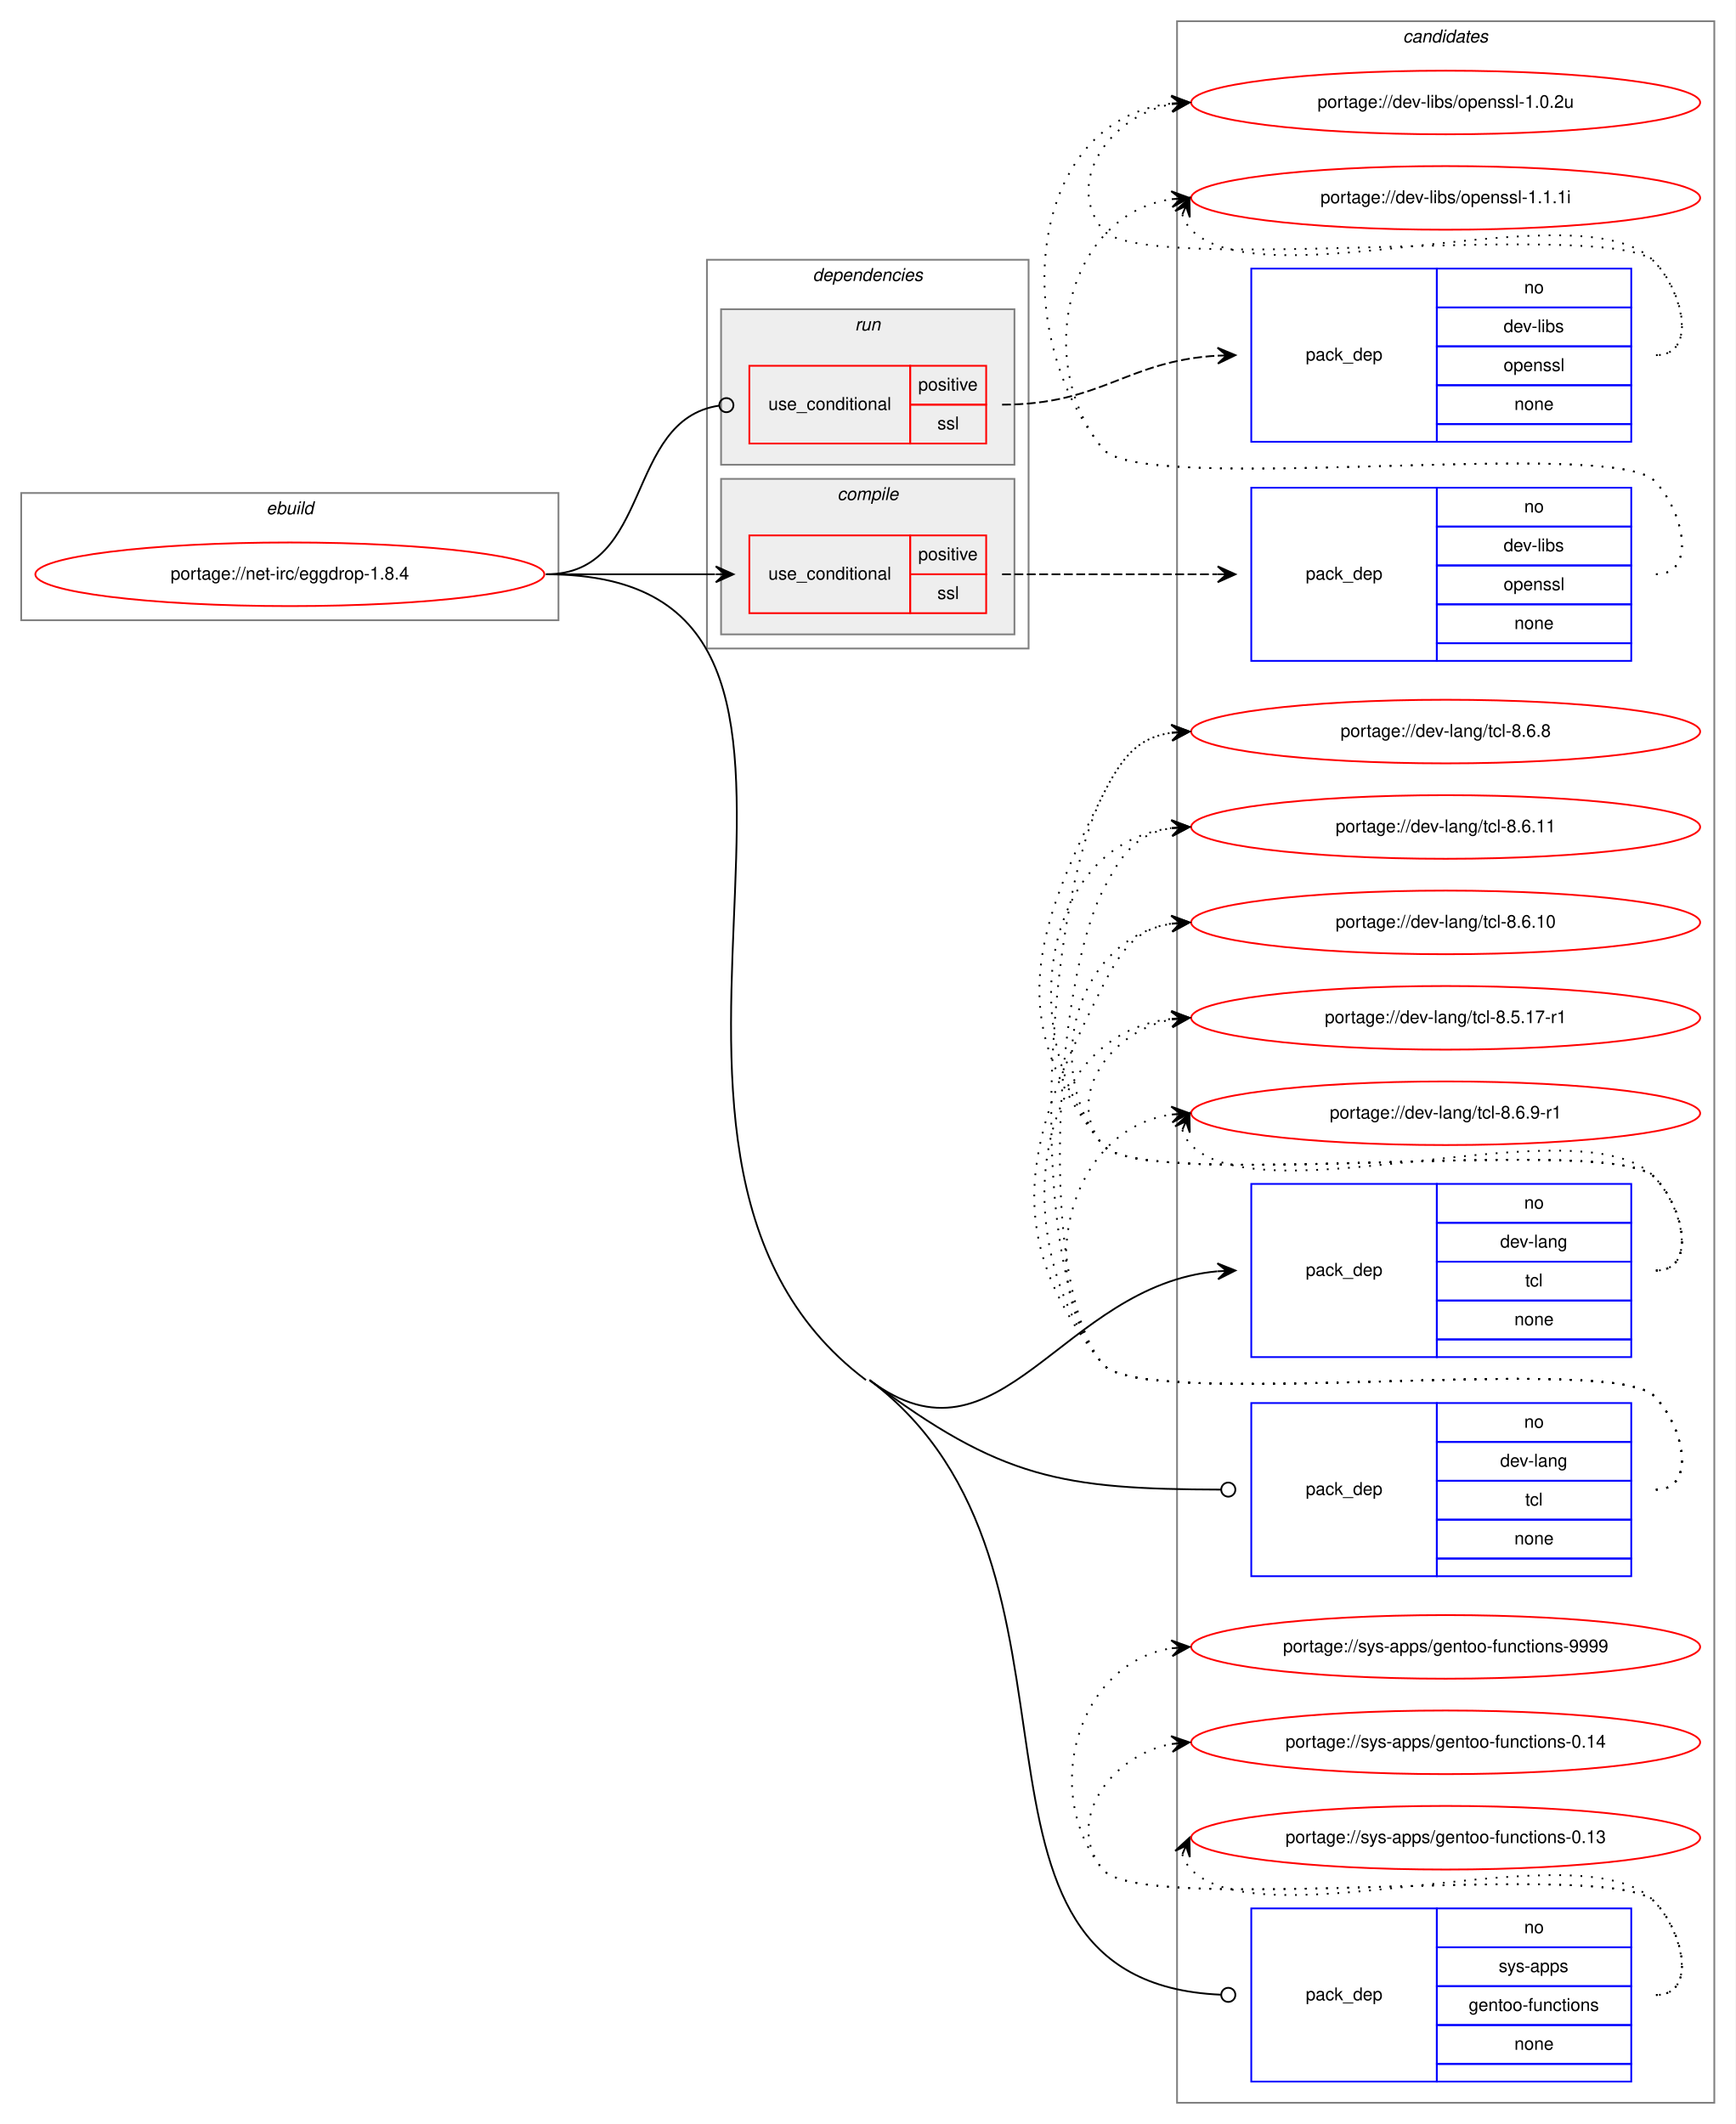
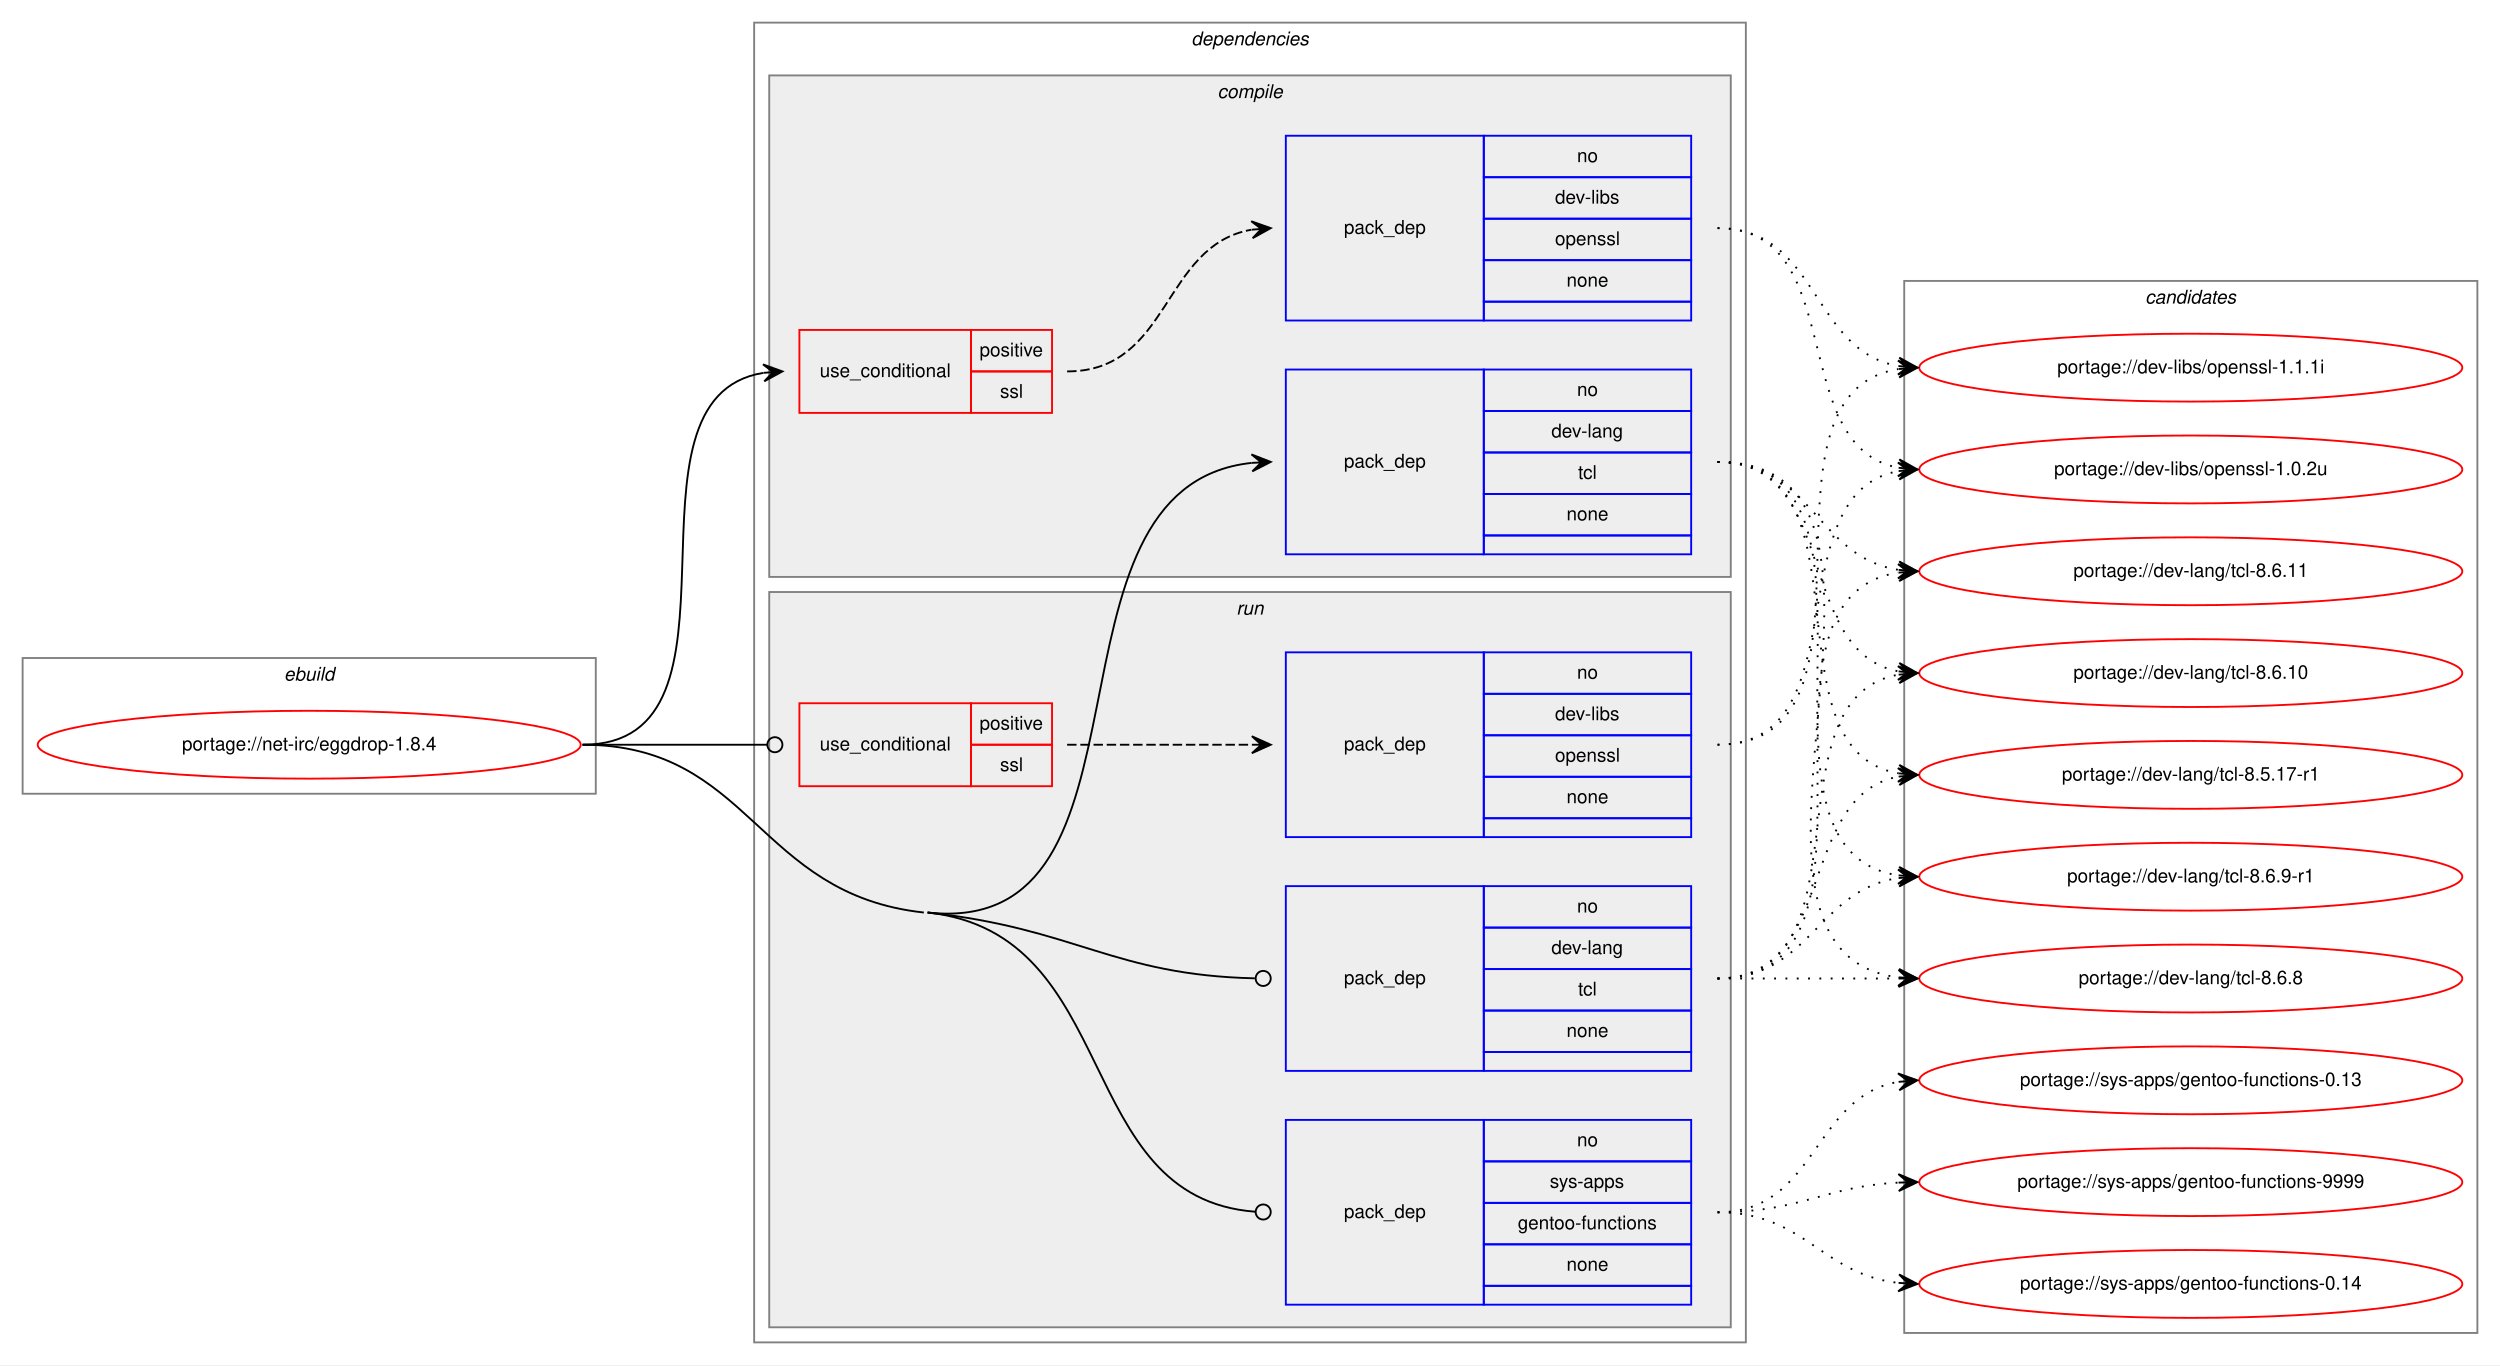
- <svg xmlns="http://www.w3.org/2000/svg" xmlns:xlink="http://www.w3.org/1999/xlink" width="982pt" height="1202pt" viewBox="0.00 0.00 982.00 1202.00">
-   <g id="graph0" class="graph" transform="scale(1 1) rotate(0) translate(4 1198)">
-     <polygon fill="white" stroke="transparent" points="-4,4 -4,-1198 978,-1198 978,4 -4,4" />
+ <svg xmlns="http://www.w3.org/2000/svg" xmlns:xlink="http://www.w3.org/1999/xlink" width="1326pt" height="724pt" viewBox="0.00 0.00 1326.00 724.00">
+   <g id="graph0" class="graph" transform="scale(1 1) rotate(0) translate(4 720)">
+     <polygon fill="white" stroke="transparent" points="-4,4 -4,-720 1322,-720 1322,4 -4,4" />
+     <g id="clust1" class="cluster">
+       <polygon fill="none" stroke="gray" points="8,-299 8,-371 312,-371 312,-299 8,-299" />
+       <text text-anchor="start" x="146.66" y="-359" font-family="Helvetica,sans-Serif" font-style="italic" font-size="10.00">ebuild</text>
+     </g>
+     <g id="clust2" class="cluster">
+       <polygon fill="none" stroke="gray" points="396,-8 396,-708 922,-708 922,-8 396,-8" />
+       <text text-anchor="start" x="627.88" y="-696" font-family="Helvetica,sans-Serif" font-style="italic" font-size="10.00">dependencies</text>
+     </g>
+     <g id="clust3" class="cluster">
+       <polygon fill="#eeeeee" stroke="gray" points="404,-414 404,-680 914,-680 914,-414 404,-414" />
+       <text text-anchor="start" x="641.78" y="-668" font-family="Helvetica,sans-Serif" font-style="italic" font-size="10.00">compile</text>
+     </g>
+     <g id="clust8" class="cluster">
+       <polygon fill="#eeeeee" stroke="gray" points="404,-16 404,-406 914,-406 914,-16 404,-16" />
+       <text text-anchor="start" x="651.78" y="-394" font-family="Helvetica,sans-Serif" font-style="italic" font-size="10.00">run</text>
+     </g>
    <g id="clust13" class="cluster">
-       <polygon fill="none" stroke="gray" points="662,-8 662,-1186 966,-1186 966,-8 662,-8" />
-       <text text-anchor="start" x="789.82" y="-1174" font-family="Helvetica,sans-Serif" font-style="italic" font-size="10.00">candidates</text>
-     </g>
-     <g id="clust1" class="cluster">
-       <polygon fill="none" stroke="gray" points="8,-847 8,-919 312,-919 312,-847 8,-847" />
-       <text text-anchor="start" x="146.66" y="-907" font-family="Helvetica,sans-Serif" font-style="italic" font-size="10.00">ebuild</text>
-     </g>
-     <g id="clust2" class="cluster">
-       <polygon fill="none" stroke="gray" points="396,-831 396,-1051 578,-1051 578,-831 396,-831" />
-       <text text-anchor="start" x="455.88" y="-1039" font-family="Helvetica,sans-Serif" font-style="italic" font-size="10.00">dependencies</text>
-     </g>
-     <g id="clust8" class="cluster">
-       <polygon fill="#eeeeee" stroke="gray" points="404,-935 404,-1023 570,-1023 570,-935 404,-935" />
-       <text text-anchor="start" x="479.78" y="-1011" font-family="Helvetica,sans-Serif" font-style="italic" font-size="10.00">run</text>
-     </g>
-     <g id="clust3" class="cluster">
-       <polygon fill="#eeeeee" stroke="gray" points="404,-839 404,-927 570,-927 570,-839 404,-839" />
-       <text text-anchor="start" x="469.78" y="-915" font-family="Helvetica,sans-Serif" font-style="italic" font-size="10.00">compile</text>
+       <polygon fill="none" stroke="gray" points="1006,-13 1006,-571 1310,-571 1310,-13 1006,-13" />
+       <text text-anchor="start" x="1133.82" y="-559" font-family="Helvetica,sans-Serif" font-style="italic" font-size="10.00">candidates</text>
    </g>
    <g id="node1" class="node">
      <g id="a_node1">
        <a xlink:href="../net-irc/eggdrop-1.8.4.svg" xlink:title="portage://net-irc/eggdrop-1.8.4">
-           <ellipse fill="none" stroke="red" cx="160" cy="-873" rx="144" ry="18" />
-           <text text-anchor="middle" x="160" y="-870" font-family="Helvetica,sans-Serif" font-size="10.00">portage://net-irc/eggdrop-1.8.4</text>
+           <ellipse fill="none" stroke="red" cx="160" cy="-325" rx="144" ry="18" />
+           <text text-anchor="middle" x="160" y="-322" font-family="Helvetica,sans-Serif" font-size="10.00">portage://net-irc/eggdrop-1.8.4</text>
        </a>
      </g>
    </g>
    <g id="node2" class="node">
-       <polygon fill="none" stroke="red" points="420,-851 420,-895 511,-895 511,-851 420,-851" />
-       <text text-anchor="start" x="430.77" y="-870" font-family="Helvetica,sans-Serif" font-size="10.00">use_conditional</text>
-       <polygon fill="none" stroke="red" points="511,-873 511,-895 554,-895 554,-873 511,-873" />
-       <text text-anchor="start" x="515.55" y="-881" font-family="Helvetica,sans-Serif" font-size="10.00">positive</text>
-       <polygon fill="none" stroke="red" points="511,-851 511,-873 554,-873 554,-851 511,-851" />
-       <text text-anchor="start" x="526.39" y="-859" font-family="Helvetica,sans-Serif" font-size="10.00">ssl</text>
+       <polygon fill="none" stroke="red" points="420,-501 420,-545 511,-545 511,-501 420,-501" />
+       <text text-anchor="start" x="430.77" y="-520" font-family="Helvetica,sans-Serif" font-size="10.00">use_conditional</text>
+       <polygon fill="none" stroke="red" points="511,-523 511,-545 554,-545 554,-523 511,-523" />
+       <text text-anchor="start" x="515.55" y="-531" font-family="Helvetica,sans-Serif" font-size="10.00">positive</text>
+       <polygon fill="none" stroke="red" points="511,-501 511,-523 554,-523 554,-501 511,-501" />
+       <text text-anchor="start" x="526.39" y="-509" font-family="Helvetica,sans-Serif" font-size="10.00">ssl</text>
    </g>
    <g id="edge2" class="edge">
-       <path fill="none" stroke="black" d="M305,-873C348.43,-873 361.83,-873 400.57,-873" />
-       <polygon fill="black" stroke="black" points="411,-873 401,-877.5 406,-873 401,-873 401,-873 401,-873 406,-873 401,-868.5 411,-873 411,-873" />
+       <path fill="none" stroke="black" d="M305,-325C401.21,-325 317.7,-508.95 400.92,-522.24" />
+       <polygon fill="black" stroke="black" points="411,-523 400.69,-526.74 406.01,-522.63 401.03,-522.25 401.03,-522.25 401.03,-522.25 406.01,-522.63 401.37,-517.76 411,-523 411,-523" />
    </g>
    <g id="node4" class="node">
-       <polygon fill="none" stroke="blue" points="704,-430 704,-528 809,-528 809,-430 704,-430" />
-       <text text-anchor="start" x="734.82" y="-476" font-family="Helvetica,sans-Serif" font-size="10.00">pack_dep</text>
-       <polygon fill="none" stroke="blue" points="809,-506 809,-528 919,-528 919,-506 809,-506" />
-       <text text-anchor="start" x="858.44" y="-514" font-family="Helvetica,sans-Serif" font-size="10.00">no</text>
-       <polygon fill="none" stroke="blue" points="809,-484 809,-506 919,-506 919,-484 809,-484" />
-       <text text-anchor="start" x="844.83" y="-492" font-family="Helvetica,sans-Serif" font-size="10.00">dev-lang</text>
-       <polygon fill="none" stroke="blue" points="809,-462 809,-484 919,-484 919,-462 809,-462" />
-       <text text-anchor="start" x="859" y="-470" font-family="Helvetica,sans-Serif" font-size="10.00">tcl</text>
-       <polygon fill="none" stroke="blue" points="809,-440 809,-462 919,-462 919,-440 809,-440" />
-       <text text-anchor="start" x="852.88" y="-448" font-family="Helvetica,sans-Serif" font-size="10.00">none</text>
-       <polygon fill="none" stroke="blue" points="809,-430 809,-440 919,-440 919,-430 809,-430" />
+       <polygon fill="none" stroke="blue" points="678,-426 678,-524 783,-524 783,-426 678,-426" />
+       <text text-anchor="start" x="708.82" y="-472" font-family="Helvetica,sans-Serif" font-size="10.00">pack_dep</text>
+       <polygon fill="none" stroke="blue" points="783,-502 783,-524 893,-524 893,-502 783,-502" />
+       <text text-anchor="start" x="832.44" y="-510" font-family="Helvetica,sans-Serif" font-size="10.00">no</text>
+       <polygon fill="none" stroke="blue" points="783,-480 783,-502 893,-502 893,-480 783,-480" />
+       <text text-anchor="start" x="818.83" y="-488" font-family="Helvetica,sans-Serif" font-size="10.00">dev-lang</text>
+       <polygon fill="none" stroke="blue" points="783,-458 783,-480 893,-480 893,-458 783,-458" />
+       <text text-anchor="start" x="833" y="-466" font-family="Helvetica,sans-Serif" font-size="10.00">tcl</text>
+       <polygon fill="none" stroke="blue" points="783,-436 783,-458 893,-458 893,-436 783,-436" />
+       <text text-anchor="start" x="826.88" y="-444" font-family="Helvetica,sans-Serif" font-size="10.00">none</text>
+       <polygon fill="none" stroke="blue" points="783,-426 783,-436 893,-436 893,-426 783,-426" />
    </g>
    <g id="edge3" class="edge">
-       <path fill="none" stroke="black" d="M488,-417C561.98,-361.36 596.43,-470.58 684.83,-478.55" />
-       <polygon fill="black" stroke="black" points="695,-479 684.81,-483.05 690,-478.78 685.01,-478.55 685.01,-478.55 685.01,-478.55 690,-478.78 685.21,-474.06 695,-479 695,-479" />
+       <path fill="none" stroke="black" d="M488,-236C617.24,-221.99 540.78,-461.82 659.89,-474.48" />
+       <polygon fill="black" stroke="black" points="670,-475 659.78,-478.98 665.01,-474.74 660.01,-474.49 660.01,-474.49 660.01,-474.49 665.01,-474.74 660.24,-469.99 670,-475 670,-475" />
    </g>
    <g id="node5" class="node">
-       <polygon fill="none" stroke="red" points="420,-947 420,-991 511,-991 511,-947 420,-947" />
-       <text text-anchor="start" x="430.77" y="-966" font-family="Helvetica,sans-Serif" font-size="10.00">use_conditional</text>
-       <polygon fill="none" stroke="red" points="511,-969 511,-991 554,-991 554,-969 511,-969" />
-       <text text-anchor="start" x="515.55" y="-977" font-family="Helvetica,sans-Serif" font-size="10.00">positive</text>
-       <polygon fill="none" stroke="red" points="511,-947 511,-969 554,-969 554,-947 511,-947" />
-       <text text-anchor="start" x="526.39" y="-955" font-family="Helvetica,sans-Serif" font-size="10.00">ssl</text>
+       <polygon fill="none" stroke="red" points="420,-303 420,-347 511,-347 511,-303 420,-303" />
+       <text text-anchor="start" x="430.77" y="-322" font-family="Helvetica,sans-Serif" font-size="10.00">use_conditional</text>
+       <polygon fill="none" stroke="red" points="511,-325 511,-347 554,-347 554,-325 511,-325" />
+       <text text-anchor="start" x="515.55" y="-333" font-family="Helvetica,sans-Serif" font-size="10.00">positive</text>
+       <polygon fill="none" stroke="red" points="511,-303 511,-325 554,-325 554,-303 511,-303" />
+       <text text-anchor="start" x="526.39" y="-311" font-family="Helvetica,sans-Serif" font-size="10.00">ssl</text>
    </g>
    <g id="edge5" class="edge">
-       <path fill="none" stroke="black" d="M305,-873C365.7,-873 349.17,-960.57 402.93,-968.44" />
-       <ellipse fill="none" stroke="black" cx="407.01" cy="-968.72" rx="4" ry="4" />
+       <path fill="none" stroke="black" d="M305,-325C349.26,-325 362.33,-325 402.82,-325" />
+       <ellipse fill="none" stroke="black" cx="407" cy="-325" rx="4" ry="4" />
    </g>
    <g id="node7" class="node">
-       <polygon fill="none" stroke="blue" points="704,-306 704,-404 809,-404 809,-306 704,-306" />
-       <text text-anchor="start" x="734.82" y="-352" font-family="Helvetica,sans-Serif" font-size="10.00">pack_dep</text>
-       <polygon fill="none" stroke="blue" points="809,-382 809,-404 919,-404 919,-382 809,-382" />
-       <text text-anchor="start" x="858.44" y="-390" font-family="Helvetica,sans-Serif" font-size="10.00">no</text>
-       <polygon fill="none" stroke="blue" points="809,-360 809,-382 919,-382 919,-360 809,-360" />
-       <text text-anchor="start" x="844.83" y="-368" font-family="Helvetica,sans-Serif" font-size="10.00">dev-lang</text>
-       <polygon fill="none" stroke="blue" points="809,-338 809,-360 919,-360 919,-338 809,-338" />
-       <text text-anchor="start" x="859" y="-346" font-family="Helvetica,sans-Serif" font-size="10.00">tcl</text>
-       <polygon fill="none" stroke="blue" points="809,-316 809,-338 919,-338 919,-316 809,-316" />
-       <text text-anchor="start" x="852.88" y="-324" font-family="Helvetica,sans-Serif" font-size="10.00">none</text>
-       <polygon fill="none" stroke="blue" points="809,-306 809,-316 919,-316 919,-306 809,-306" />
+       <polygon fill="none" stroke="blue" points="678,-152 678,-250 783,-250 783,-152 678,-152" />
+       <text text-anchor="start" x="708.82" y="-198" font-family="Helvetica,sans-Serif" font-size="10.00">pack_dep</text>
+       <polygon fill="none" stroke="blue" points="783,-228 783,-250 893,-250 893,-228 783,-228" />
+       <text text-anchor="start" x="832.44" y="-236" font-family="Helvetica,sans-Serif" font-size="10.00">no</text>
+       <polygon fill="none" stroke="blue" points="783,-206 783,-228 893,-228 893,-206 783,-206" />
+       <text text-anchor="start" x="818.83" y="-214" font-family="Helvetica,sans-Serif" font-size="10.00">dev-lang</text>
+       <polygon fill="none" stroke="blue" points="783,-184 783,-206 893,-206 893,-184 783,-184" />
+       <text text-anchor="start" x="833" y="-192" font-family="Helvetica,sans-Serif" font-size="10.00">tcl</text>
+       <polygon fill="none" stroke="blue" points="783,-162 783,-184 893,-184 893,-162 783,-162" />
+       <text text-anchor="start" x="826.88" y="-170" font-family="Helvetica,sans-Serif" font-size="10.00">none</text>
+       <polygon fill="none" stroke="blue" points="783,-152 783,-162 893,-162 893,-152 783,-152" />
    </g>
    <g id="edge6" class="edge">
-       <path fill="none" stroke="black" d="M488,-417C562.58,-360.91 596.99,-355.29 686.99,-355.01" />
-       <ellipse fill="none" stroke="black" cx="691" cy="-355.01" rx="4" ry="4" />
+       <path fill="none" stroke="black" d="M488,-236C567.01,-227.44 586.3,-202.82 661.55,-201.09" />
+       <ellipse fill="none" stroke="black" cx="666" cy="-201.04" rx="4" ry="4" />
    </g>
    <g id="node8" class="node">
-       <polygon fill="none" stroke="blue" points="704,-20 704,-118 809,-118 809,-20 704,-20" />
-       <text text-anchor="start" x="734.82" y="-66" font-family="Helvetica,sans-Serif" font-size="10.00">pack_dep</text>
-       <polygon fill="none" stroke="blue" points="809,-96 809,-118 919,-118 919,-96 809,-96" />
-       <text text-anchor="start" x="858.44" y="-104" font-family="Helvetica,sans-Serif" font-size="10.00">no</text>
-       <polygon fill="none" stroke="blue" points="809,-74 809,-96 919,-96 919,-74 809,-74" />
-       <text text-anchor="start" x="844" y="-82" font-family="Helvetica,sans-Serif" font-size="10.00">sys-apps</text>
-       <polygon fill="none" stroke="blue" points="809,-52 809,-74 919,-74 919,-52 809,-52" />
-       <text text-anchor="start" x="827.04" y="-60" font-family="Helvetica,sans-Serif" font-size="10.00">gentoo-functions</text>
-       <polygon fill="none" stroke="blue" points="809,-30 809,-52 919,-52 919,-30 809,-30" />
-       <text text-anchor="start" x="852.88" y="-38" font-family="Helvetica,sans-Serif" font-size="10.00">none</text>
-       <polygon fill="none" stroke="blue" points="809,-20 809,-30 919,-30 919,-20 809,-20" />
+       <polygon fill="none" stroke="blue" points="678,-28 678,-126 783,-126 783,-28 678,-28" />
+       <text text-anchor="start" x="708.82" y="-74" font-family="Helvetica,sans-Serif" font-size="10.00">pack_dep</text>
+       <polygon fill="none" stroke="blue" points="783,-104 783,-126 893,-126 893,-104 783,-104" />
+       <text text-anchor="start" x="832.44" y="-112" font-family="Helvetica,sans-Serif" font-size="10.00">no</text>
+       <polygon fill="none" stroke="blue" points="783,-82 783,-104 893,-104 893,-82 783,-82" />
+       <text text-anchor="start" x="818" y="-90" font-family="Helvetica,sans-Serif" font-size="10.00">sys-apps</text>
+       <polygon fill="none" stroke="blue" points="783,-60 783,-82 893,-82 893,-60 783,-60" />
+       <text text-anchor="start" x="801.04" y="-68" font-family="Helvetica,sans-Serif" font-size="10.00">gentoo-functions</text>
+       <polygon fill="none" stroke="blue" points="783,-38 783,-60 893,-60 893,-38 783,-38" />
+       <text text-anchor="start" x="826.88" y="-46" font-family="Helvetica,sans-Serif" font-size="10.00">none</text>
+       <polygon fill="none" stroke="blue" points="783,-28 783,-38 893,-38 893,-28 783,-28" />
    </g>
    <g id="edge7" class="edge">
-       <path fill="none" stroke="black" d="M488,-417C629.58,-310.53 518.63,-76.46 686.78,-69.17" />
-       <ellipse fill="none" stroke="black" cx="691" cy="-69.08" rx="4" ry="4" />
-       <path fill="none" stroke="black" d="M305,-873C523.05,-873 311.73,-548.05 486,-417" />
+       <path fill="none" stroke="black" d="M488,-236C591.97,-224.73 564.19,-84.68 661.79,-77.3" />
+       <ellipse fill="none" stroke="black" cx="666" cy="-77.15" rx="4" ry="4" />
+       <path fill="none" stroke="black" d="M305,-325C394.64,-325 396.88,-245.66 486,-236" />
    </g>
    <g id="node3" class="node">
-       <polygon fill="none" stroke="blue" points="704,-824 704,-922 809,-922 809,-824 704,-824" />
-       <text text-anchor="start" x="734.82" y="-870" font-family="Helvetica,sans-Serif" font-size="10.00">pack_dep</text>
-       <polygon fill="none" stroke="blue" points="809,-900 809,-922 919,-922 919,-900 809,-900" />
-       <text text-anchor="start" x="858.44" y="-908" font-family="Helvetica,sans-Serif" font-size="10.00">no</text>
-       <polygon fill="none" stroke="blue" points="809,-878 809,-900 919,-900 919,-878 809,-878" />
-       <text text-anchor="start" x="846.78" y="-886" font-family="Helvetica,sans-Serif" font-size="10.00">dev-libs</text>
-       <polygon fill="none" stroke="blue" points="809,-856 809,-878 919,-878 919,-856 809,-856" />
-       <text text-anchor="start" x="846.77" y="-864" font-family="Helvetica,sans-Serif" font-size="10.00">openssl</text>
-       <polygon fill="none" stroke="blue" points="809,-834 809,-856 919,-856 919,-834 809,-834" />
-       <text text-anchor="start" x="852.88" y="-842" font-family="Helvetica,sans-Serif" font-size="10.00">none</text>
-       <polygon fill="none" stroke="blue" points="809,-824 809,-834 919,-834 919,-824 809,-824" />
+       <polygon fill="none" stroke="blue" points="678,-550 678,-648 783,-648 783,-550 678,-550" />
+       <text text-anchor="start" x="708.82" y="-596" font-family="Helvetica,sans-Serif" font-size="10.00">pack_dep</text>
+       <polygon fill="none" stroke="blue" points="783,-626 783,-648 893,-648 893,-626 783,-626" />
+       <text text-anchor="start" x="832.44" y="-634" font-family="Helvetica,sans-Serif" font-size="10.00">no</text>
+       <polygon fill="none" stroke="blue" points="783,-604 783,-626 893,-626 893,-604 783,-604" />
+       <text text-anchor="start" x="820.78" y="-612" font-family="Helvetica,sans-Serif" font-size="10.00">dev-libs</text>
+       <polygon fill="none" stroke="blue" points="783,-582 783,-604 893,-604 893,-582 783,-582" />
+       <text text-anchor="start" x="820.77" y="-590" font-family="Helvetica,sans-Serif" font-size="10.00">openssl</text>
+       <polygon fill="none" stroke="blue" points="783,-560 783,-582 893,-582 893,-560 783,-560" />
+       <text text-anchor="start" x="826.88" y="-568" font-family="Helvetica,sans-Serif" font-size="10.00">none</text>
+       <polygon fill="none" stroke="blue" points="783,-550 783,-560 893,-560 893,-550 783,-550" />
    </g>
    <g id="edge1" class="edge">
-       <path fill="none" stroke="black" stroke-dasharray="5,2" d="M563,-873C618.11,-873 634.4,-873 684.81,-873" />
-       <polygon fill="black" stroke="black" points="695,-873 685,-877.5 690,-873 685,-873 685,-873 685,-873 690,-873 685,-868.5 695,-873 695,-873" />
+       <path fill="none" stroke="black" stroke-dasharray="5,2" d="M562,-523C617.03,-523 612.21,-589.8 659.76,-598.15" />
+       <polygon fill="black" stroke="black" points="670,-599 659.66,-602.65 665.02,-598.58 660.03,-598.17 660.03,-598.17 660.03,-598.17 665.02,-598.58 660.41,-593.68 670,-599 670,-599" />
    </g>
    <g id="node9" class="node">
      <g id="a_node9">
        <a xlink:href="../dev-libs/openssl-1.1.1i.svg" xlink:title="portage://dev-libs/openssl-1.1.1i">
-           <ellipse fill="none" stroke="red" cx="814" cy="-1086" rx="144" ry="18" />
-           <text text-anchor="middle" x="814" y="-1083" font-family="Helvetica,sans-Serif" font-size="10.00">portage://dev-libs/openssl-1.1.1i</text>
+           <ellipse fill="none" stroke="red" cx="1158" cy="-525" rx="144" ry="18" />
+           <text text-anchor="middle" x="1158" y="-522" font-family="Helvetica,sans-Serif" font-size="10.00">portage://dev-libs/openssl-1.1.1i</text>
        </a>
      </g>
    </g>
    <g id="edge8" class="edge">
-       <path fill="none" stroke="black" stroke-dasharray="1,5" d="M933,-873C956.56,-873 948.54,-909.22 932,-926 907.62,-950.73 641.83,-917 620,-944 580.24,-993.18 599.87,-1076.61 658.8,-1085.27" />
-       <polygon fill="black" stroke="black" points="669,-1086 658.7,-1089.77 664.01,-1085.64 659.03,-1085.28 659.03,-1085.28 659.03,-1085.28 664.01,-1085.64 659.35,-1080.8 669,-1086 669,-1086" />
+       <path fill="none" stroke="black" stroke-dasharray="1,5" d="M907,-599C960.86,-599 956.4,-533.96 1002.97,-525.83" />
+       <polygon fill="black" stroke="black" points="1013,-525 1003.41,-530.31 1008.02,-525.41 1003.03,-525.83 1003.03,-525.83 1003.03,-525.83 1008.02,-525.41 1002.66,-521.34 1013,-525 1013,-525" />
    </g>
    <g id="node10" class="node">
      <g id="a_node10">
        <a xlink:href="../dev-libs/openssl-1.0.2u.svg" xlink:title="portage://dev-libs/openssl-1.0.2u">
-           <ellipse fill="none" stroke="red" cx="814" cy="-1140" rx="144" ry="18" />
-           <text text-anchor="middle" x="814" y="-1137" font-family="Helvetica,sans-Serif" font-size="10.00">portage://dev-libs/openssl-1.0.2u</text>
+           <ellipse fill="none" stroke="red" cx="1158" cy="-471" rx="144" ry="18" />
+           <text text-anchor="middle" x="1158" y="-468" font-family="Helvetica,sans-Serif" font-size="10.00">portage://dev-libs/openssl-1.0.2u</text>
        </a>
      </g>
    </g>
    <g id="edge9" class="edge">
-       <path fill="none" stroke="black" stroke-dasharray="1,5" d="M933,-873C956.56,-873 948.54,-909.22 932,-926 907.62,-950.73 641.83,-917 620,-944 565.75,-1011.1 578.09,-1130.23 658.82,-1139.43" />
-       <polygon fill="black" stroke="black" points="669,-1140 658.77,-1143.94 664.01,-1139.72 659.02,-1139.44 659.02,-1139.44 659.02,-1139.44 664.01,-1139.72 659.27,-1134.95 669,-1140 669,-1140" />
+       <path fill="none" stroke="black" stroke-dasharray="1,5" d="M907,-599C977.26,-599 942.94,-483.19 1002.98,-471.89" />
+       <polygon fill="black" stroke="black" points="1013,-471 1003.44,-476.36 1008.02,-471.44 1003.04,-471.88 1003.04,-471.88 1003.04,-471.88 1008.02,-471.44 1002.64,-467.4 1013,-471 1013,-471" />
    </g>
    <g id="node11" class="node">
      <g id="a_node11">
        <a xlink:href="../dev-lang/tcl-8.6.9-r1.svg" xlink:title="portage://dev-lang/tcl-8.6.9-r1">
-           <ellipse fill="none" stroke="red" cx="814" cy="-568" rx="144" ry="18" />
-           <text text-anchor="middle" x="814" y="-565" font-family="Helvetica,sans-Serif" font-size="10.00">portage://dev-lang/tcl-8.6.9-r1</text>
+           <ellipse fill="none" stroke="red" cx="1158" cy="-255" rx="144" ry="18" />
+           <text text-anchor="middle" x="1158" y="-252" font-family="Helvetica,sans-Serif" font-size="10.00">portage://dev-lang/tcl-8.6.9-r1</text>
        </a>
      </g>
    </g>
    <g id="edge10" class="edge">
-       <path fill="none" stroke="black" stroke-dasharray="1,5" d="M664.98,-558.58C665.95,-555.46 667.8,-552.23 670,-550 711,-508.46 891.77,-574.28 932,-532 948.24,-514.93 956.56,-479 933,-479" />
-       <polygon fill="black" stroke="black" points="669,-568 660.94,-560.57 667.04,-563.4 665.07,-558.8 665.07,-558.8 665.07,-558.8 667.04,-563.4 669.21,-557.04 669,-568 669,-568" />
+       <path fill="none" stroke="black" stroke-dasharray="1,5" d="M907,-475C1011.93,-475 911.6,-269.37 1002.9,-255.71" />
+       <polygon fill="black" stroke="black" points="1013,-255 1003.34,-260.19 1008.01,-255.35 1003.02,-255.7 1003.02,-255.7 1003.02,-255.7 1008.01,-255.35 1002.71,-251.21 1013,-255 1013,-255" />
    </g>
    <g id="node12" class="node">
      <g id="a_node12">
        <a xlink:href="../dev-lang/tcl-8.6.8.svg" xlink:title="portage://dev-lang/tcl-8.6.8">
-           <ellipse fill="none" stroke="red" cx="814" cy="-784" rx="144" ry="18" />
-           <text text-anchor="middle" x="814" y="-781" font-family="Helvetica,sans-Serif" font-size="10.00">portage://dev-lang/tcl-8.6.8</text>
+           <ellipse fill="none" stroke="red" cx="1158" cy="-201" rx="144" ry="18" />
+           <text text-anchor="middle" x="1158" y="-198" font-family="Helvetica,sans-Serif" font-size="10.00">portage://dev-lang/tcl-8.6.8</text>
        </a>
      </g>
    </g>
    <g id="edge11" class="edge">
-       <path fill="none" stroke="black" stroke-dasharray="1,5" d="M933,-479C956.56,-479 948.54,-515.22 932,-532 907.62,-556.73 641.83,-523 620,-550 564.68,-618.43 580.26,-669.49 620,-748 630.54,-768.81 639.26,-780.52 658.83,-783.33" />
-       <polygon fill="black" stroke="black" points="669,-784 658.73,-787.84 664.01,-783.67 659.02,-783.34 659.02,-783.34 659.02,-783.34 664.01,-783.67 659.32,-778.85 669,-784 669,-784" />
+       <path fill="none" stroke="black" stroke-dasharray="1,5" d="M907,-475C1034,-475 890.7,-215.78 1002.92,-201.6" />
+       <polygon fill="black" stroke="black" points="1013,-201 1003.29,-206.09 1008.01,-201.3 1003.02,-201.6 1003.02,-201.6 1003.02,-201.6 1008.01,-201.3 1002.75,-197.11 1013,-201 1013,-201" />
    </g>
    <g id="node13" class="node">
      <g id="a_node13">
        <a xlink:href="../dev-lang/tcl-8.6.11.svg" xlink:title="portage://dev-lang/tcl-8.6.11">
-           <ellipse fill="none" stroke="red" cx="814" cy="-730" rx="144" ry="18" />
-           <text text-anchor="middle" x="814" y="-727" font-family="Helvetica,sans-Serif" font-size="10.00">portage://dev-lang/tcl-8.6.11</text>
+           <ellipse fill="none" stroke="red" cx="1158" cy="-417" rx="144" ry="18" />
+           <text text-anchor="middle" x="1158" y="-414" font-family="Helvetica,sans-Serif" font-size="10.00">portage://dev-lang/tcl-8.6.11</text>
        </a>
      </g>
    </g>
    <g id="edge12" class="edge">
-       <path fill="none" stroke="black" stroke-dasharray="1,5" d="M933,-479C956.56,-479 948.54,-515.22 932,-532 907.62,-556.73 641.83,-523 620,-550 570.12,-611.71 584.65,-720.17 658.67,-729.37" />
-       <polygon fill="black" stroke="black" points="669,-730 658.75,-733.89 664.01,-729.7 659.02,-729.39 659.02,-729.39 659.02,-729.39 664.01,-729.7 659.29,-724.9 669,-730 669,-730" />
+       <path fill="none" stroke="black" stroke-dasharray="1,5" d="M907,-475C957.14,-475 959.24,-424.45 1003,-417.73" />
+       <polygon fill="black" stroke="black" points="1013,-417 1003.36,-422.22 1008.01,-417.37 1003.03,-417.73 1003.03,-417.73 1003.03,-417.73 1008.01,-417.37 1002.7,-413.24 1013,-417 1013,-417" />
    </g>
    <g id="node14" class="node">
      <g id="a_node14">
        <a xlink:href="../dev-lang/tcl-8.6.10.svg" xlink:title="portage://dev-lang/tcl-8.6.10">
-           <ellipse fill="none" stroke="red" cx="814" cy="-676" rx="144" ry="18" />
-           <text text-anchor="middle" x="814" y="-673" font-family="Helvetica,sans-Serif" font-size="10.00">portage://dev-lang/tcl-8.6.10</text>
+           <ellipse fill="none" stroke="red" cx="1158" cy="-363" rx="144" ry="18" />
+           <text text-anchor="middle" x="1158" y="-360" font-family="Helvetica,sans-Serif" font-size="10.00">portage://dev-lang/tcl-8.6.10</text>
        </a>
      </g>
    </g>
    <g id="edge13" class="edge">
-       <path fill="none" stroke="black" stroke-dasharray="1,5" d="M933,-479C956.56,-479 948.54,-515.22 932,-532 907.62,-556.73 641.83,-523 620,-550 584.44,-593.99 606.01,-666.82 658.79,-675.21" />
-       <polygon fill="black" stroke="black" points="669,-676 658.68,-679.71 664.02,-675.61 659.03,-675.22 659.03,-675.22 659.03,-675.22 664.02,-675.61 659.38,-670.74 669,-676 669,-676" />
+       <path fill="none" stroke="black" stroke-dasharray="1,5" d="M907,-475C971.92,-475 947.46,-374.5 1002.96,-363.9" />
+       <polygon fill="black" stroke="black" points="1013,-363 1003.44,-368.38 1008.02,-363.45 1003.04,-363.89 1003.04,-363.89 1003.04,-363.89 1008.02,-363.45 1002.64,-359.41 1013,-363 1013,-363" />
    </g>
    <g id="node15" class="node">
      <g id="a_node15">
        <a xlink:href="../dev-lang/tcl-8.5.17-r1.svg" xlink:title="portage://dev-lang/tcl-8.5.17-r1">
-           <ellipse fill="none" stroke="red" cx="814" cy="-622" rx="144" ry="18" />
-           <text text-anchor="middle" x="814" y="-619" font-family="Helvetica,sans-Serif" font-size="10.00">portage://dev-lang/tcl-8.5.17-r1</text>
+           <ellipse fill="none" stroke="red" cx="1158" cy="-309" rx="144" ry="18" />
+           <text text-anchor="middle" x="1158" y="-306" font-family="Helvetica,sans-Serif" font-size="10.00">portage://dev-lang/tcl-8.5.17-r1</text>
        </a>
      </g>
    </g>
    <g id="edge14" class="edge">
-       <path fill="none" stroke="black" stroke-dasharray="1,5" d="M933,-479C956.56,-479 948.54,-515.22 932,-532 907.62,-556.73 641.83,-523 620,-550 597.85,-577.4 624.55,-614.57 658.71,-621.02" />
-       <polygon fill="black" stroke="black" points="669,-622 658.62,-625.54 664.02,-621.53 659.04,-621.06 659.04,-621.06 659.04,-621.06 664.02,-621.53 659.47,-616.58 669,-622 669,-622" />
+       <path fill="none" stroke="black" stroke-dasharray="1,5" d="M907,-475C990.95,-475 930.87,-322.34 1003,-309.81" />
+       <polygon fill="black" stroke="black" points="1013,-309 1003.4,-314.3 1008.02,-309.41 1003.03,-309.81 1003.03,-309.81 1003.03,-309.81 1008.02,-309.41 1002.67,-305.33 1013,-309 1013,-309" />
    </g>
    <g id="node6" class="node">
-       <polygon fill="none" stroke="blue" points="704,-948 704,-1046 809,-1046 809,-948 704,-948" />
-       <text text-anchor="start" x="734.82" y="-994" font-family="Helvetica,sans-Serif" font-size="10.00">pack_dep</text>
-       <polygon fill="none" stroke="blue" points="809,-1024 809,-1046 919,-1046 919,-1024 809,-1024" />
-       <text text-anchor="start" x="858.44" y="-1032" font-family="Helvetica,sans-Serif" font-size="10.00">no</text>
-       <polygon fill="none" stroke="blue" points="809,-1002 809,-1024 919,-1024 919,-1002 809,-1002" />
-       <text text-anchor="start" x="846.78" y="-1010" font-family="Helvetica,sans-Serif" font-size="10.00">dev-libs</text>
-       <polygon fill="none" stroke="blue" points="809,-980 809,-1002 919,-1002 919,-980 809,-980" />
-       <text text-anchor="start" x="846.77" y="-988" font-family="Helvetica,sans-Serif" font-size="10.00">openssl</text>
-       <polygon fill="none" stroke="blue" points="809,-958 809,-980 919,-980 919,-958 809,-958" />
-       <text text-anchor="start" x="852.88" y="-966" font-family="Helvetica,sans-Serif" font-size="10.00">none</text>
-       <polygon fill="none" stroke="blue" points="809,-948 809,-958 919,-958 919,-948 809,-948" />
+       <polygon fill="none" stroke="blue" points="678,-276 678,-374 783,-374 783,-276 678,-276" />
+       <text text-anchor="start" x="708.82" y="-322" font-family="Helvetica,sans-Serif" font-size="10.00">pack_dep</text>
+       <polygon fill="none" stroke="blue" points="783,-352 783,-374 893,-374 893,-352 783,-352" />
+       <text text-anchor="start" x="832.44" y="-360" font-family="Helvetica,sans-Serif" font-size="10.00">no</text>
+       <polygon fill="none" stroke="blue" points="783,-330 783,-352 893,-352 893,-330 783,-330" />
+       <text text-anchor="start" x="820.78" y="-338" font-family="Helvetica,sans-Serif" font-size="10.00">dev-libs</text>
+       <polygon fill="none" stroke="blue" points="783,-308 783,-330 893,-330 893,-308 783,-308" />
+       <text text-anchor="start" x="820.77" y="-316" font-family="Helvetica,sans-Serif" font-size="10.00">openssl</text>
+       <polygon fill="none" stroke="blue" points="783,-286 783,-308 893,-308 893,-286 783,-286" />
+       <text text-anchor="start" x="826.88" y="-294" font-family="Helvetica,sans-Serif" font-size="10.00">none</text>
+       <polygon fill="none" stroke="blue" points="783,-276 783,-286 893,-286 893,-276 783,-276" />
    </g>
    <g id="edge4" class="edge">
-       <path fill="none" stroke="black" stroke-dasharray="5,2" d="M563,-969C619.46,-969 633.45,-993.81 684.93,-996.72" />
-       <polygon fill="black" stroke="black" points="695,-997 684.88,-1001.22 690,-996.86 685,-996.72 685,-996.72 685,-996.72 690,-996.86 685.13,-992.23 695,-997 695,-997" />
+       <path fill="none" stroke="black" stroke-dasharray="5,2" d="M562,-325C606.44,-325 620.02,-325 659.88,-325" />
+       <polygon fill="black" stroke="black" points="670,-325 660,-329.5 665,-325 660,-325 660,-325 660,-325 665,-325 660,-320.5 670,-325 670,-325" />
    </g>
    <g id="edge15" class="edge">
-       <path fill="none" stroke="black" stroke-dasharray="1,5" d="M664.98,-1076.58C665.95,-1073.46 667.8,-1070.23 670,-1068 711,-1026.46 891.77,-1092.28 932,-1050 948.24,-1032.93 956.56,-997 933,-997" />
-       <polygon fill="black" stroke="black" points="669,-1086 660.94,-1078.57 667.04,-1081.4 665.07,-1076.8 665.07,-1076.8 665.07,-1076.8 667.04,-1081.4 669.21,-1075.04 669,-1086 669,-1086" />
+       <path fill="none" stroke="black" stroke-dasharray="1,5" d="M907,-325C1003.97,-325 919.02,-510.81 1002.84,-524.24" />
+       <polygon fill="black" stroke="black" points="1013,-525 1002.69,-528.74 1008.01,-524.62 1003.03,-524.25 1003.03,-524.25 1003.03,-524.25 1008.01,-524.62 1003.37,-519.76 1013,-525 1013,-525" />
    </g>
    <g id="edge16" class="edge">
-       <path fill="none" stroke="black" stroke-dasharray="1,5" d="M933,-997C956.56,-997 948.54,-1033.22 932,-1050 907.62,-1074.73 641.83,-1041 620,-1068 597.85,-1095.4 624.55,-1132.57 658.71,-1139.02" />
-       <polygon fill="black" stroke="black" points="669,-1140 658.62,-1143.54 664.02,-1139.53 659.04,-1139.06 659.04,-1139.06 659.04,-1139.06 664.02,-1139.53 659.47,-1134.58 669,-1140 669,-1140" />
+       <path fill="none" stroke="black" stroke-dasharray="1,5" d="M907,-325C983.59,-325 937.43,-458.18 1002.98,-470.14" />
+       <polygon fill="black" stroke="black" points="1013,-471 1002.65,-474.63 1008.02,-470.57 1003.04,-470.15 1003.04,-470.15 1003.04,-470.15 1008.02,-470.57 1003.42,-465.66 1013,-471 1013,-471" />
    </g>
    <g id="edge17" class="edge">
-       <path fill="none" stroke="black" stroke-dasharray="1,5" d="M933,-355C956.56,-355 948.54,-391.22 932,-408 907.62,-432.73 641.83,-399 620,-426 580.24,-475.18 599.87,-558.61 658.8,-567.27" />
-       <polygon fill="black" stroke="black" points="669,-568 658.7,-571.77 664.01,-567.64 659.03,-567.28 659.03,-567.28 659.03,-567.28 664.01,-567.64 659.35,-562.8 669,-568 669,-568" />
+       <path fill="none" stroke="black" stroke-dasharray="1,5" d="M907,-201C956.26,-201 959.85,-247.87 1002.86,-254.28" />
+       <polygon fill="black" stroke="black" points="1013,-255 1002.71,-258.78 1008.01,-254.64 1003.03,-254.29 1003.03,-254.29 1003.03,-254.29 1008.01,-254.64 1003.35,-249.8 1013,-255 1013,-255" />
    </g>
    <g id="edge18" class="edge">
-       <path fill="none" stroke="black" stroke-dasharray="1,5" d="M933,-355C956.56,-355 948.54,-391.22 932,-408 907.62,-432.73 641.83,-399 620,-426 575.01,-481.65 587.68,-684.16 620,-748 630.54,-768.81 639.26,-780.52 658.83,-783.33" />
-       <polygon fill="black" stroke="black" points="669,-784 658.73,-787.84 664.01,-783.67 659.02,-783.34 659.02,-783.34 659.02,-783.34 664.01,-783.67 659.32,-778.85 669,-784 669,-784" />
+       <path fill="none" stroke="black" stroke-dasharray="1,5" d="M907,-201C950.43,-201 963.83,-201 1002.57,-201" />
+       <polygon fill="black" stroke="black" points="1013,-201 1003,-205.5 1008,-201 1003,-201 1003,-201 1003,-201 1008,-201 1003,-196.5 1013,-201 1013,-201" />
    </g>
    <g id="edge19" class="edge">
-       <path fill="none" stroke="black" stroke-dasharray="1,5" d="M933,-355C956.56,-355 948.54,-391.22 932,-408 907.62,-432.73 641.83,-399 620,-426 582.56,-472.31 593.1,-640.86 620,-694 630.54,-714.81 639.26,-726.52 658.83,-729.33" />
-       <polygon fill="black" stroke="black" points="669,-730 658.73,-733.84 664.01,-729.67 659.02,-729.34 659.02,-729.34 659.02,-729.34 664.01,-729.67 659.32,-724.85 669,-730 669,-730" />
+       <path fill="none" stroke="black" stroke-dasharray="1,5" d="M907,-201C1010.28,-201 913.19,-402.49 1002.77,-416.26" />
+       <polygon fill="black" stroke="black" points="1013,-417 1002.7,-420.77 1008.01,-416.64 1003.03,-416.28 1003.03,-416.28 1003.03,-416.28 1008.01,-416.64 1003.35,-411.79 1013,-417 1013,-417" />
    </g>
    <g id="edge20" class="edge">
-       <path fill="none" stroke="black" stroke-dasharray="1,5" d="M933,-355C956.56,-355 948.54,-391.22 932,-408 907.62,-432.73 641.83,-399 620,-426 560.21,-499.96 577.05,-555.14 620,-640 630.54,-660.81 639.26,-672.52 658.83,-675.33" />
-       <polygon fill="black" stroke="black" points="669,-676 658.73,-679.84 664.01,-675.67 659.02,-675.34 659.02,-675.34 659.02,-675.34 664.01,-675.67 659.32,-670.85 669,-676 669,-676" />
+       <path fill="none" stroke="black" stroke-dasharray="1,5" d="M907,-201C989.35,-201 932.36,-349.38 1002.73,-362.13" />
+       <polygon fill="black" stroke="black" points="1013,-363 1002.66,-366.64 1008.02,-362.58 1003.04,-362.15 1003.04,-362.15 1003.04,-362.15 1008.02,-362.58 1003.42,-357.67 1013,-363 1013,-363" />
    </g>
    <g id="edge21" class="edge">
-       <path fill="none" stroke="black" stroke-dasharray="1,5" d="M933,-355C956.56,-355 948.54,-391.22 932,-408 907.62,-432.73 641.83,-399 620,-426 565.75,-493.1 578.09,-612.23 658.82,-621.43" />
-       <polygon fill="black" stroke="black" points="669,-622 658.77,-625.94 664.01,-621.72 659.02,-621.44 659.02,-621.44 659.02,-621.44 664.01,-621.72 659.27,-616.95 669,-622 669,-622" />
+       <path fill="none" stroke="black" stroke-dasharray="1,5" d="M907,-201C970.58,-201 948.58,-297.51 1002.79,-308.07" />
+       <polygon fill="black" stroke="black" points="1013,-309 1002.63,-312.57 1008.02,-308.54 1003.04,-308.09 1003.04,-308.09 1003.04,-308.09 1008.02,-308.54 1003.45,-303.61 1013,-309 1013,-309" />
    </g>
    <g id="node16" class="node">
      <g id="a_node16">
        <a xlink:href="../sys-apps/gentoo-functions-9999.svg" xlink:title="portage://sys-apps/gentoo-functions-9999">
-           <ellipse fill="none" stroke="red" cx="814" cy="-266" rx="144" ry="18" />
-           <text text-anchor="middle" x="814" y="-263" font-family="Helvetica,sans-Serif" font-size="10.00">portage://sys-apps/gentoo-functions-9999</text>
+           <ellipse fill="none" stroke="red" cx="1158" cy="-93" rx="144" ry="18" />
+           <text text-anchor="middle" x="1158" y="-90" font-family="Helvetica,sans-Serif" font-size="10.00">portage://sys-apps/gentoo-functions-9999</text>
        </a>
      </g>
    </g>
    <g id="edge22" class="edge">
-       <path fill="none" stroke="black" stroke-dasharray="1,5" d="M933,-69C956.56,-69 948.54,-105.22 932,-122 907.62,-146.73 641.83,-113 620,-140 584.44,-183.99 606.01,-256.82 658.79,-265.21" />
-       <polygon fill="black" stroke="black" points="669,-266 658.68,-269.71 664.02,-265.61 659.03,-265.22 659.03,-265.22 659.03,-265.22 664.02,-265.61 659.38,-260.74 669,-266 669,-266" />
+       <path fill="none" stroke="black" stroke-dasharray="1,5" d="M907,-77C951.11,-77 963.56,-90.71 1002.97,-92.75" />
+       <polygon fill="black" stroke="black" points="1013,-93 1002.89,-97.25 1008,-92.87 1003,-92.75 1003,-92.75 1003,-92.75 1008,-92.87 1003.12,-88.25 1013,-93 1013,-93" />
    </g>
    <g id="node17" class="node">
      <g id="a_node17">
        <a xlink:href="../sys-apps/gentoo-functions-0.14.svg" xlink:title="portage://sys-apps/gentoo-functions-0.14">
-           <ellipse fill="none" stroke="red" cx="814" cy="-212" rx="144" ry="18" />
-           <text text-anchor="middle" x="814" y="-209" font-family="Helvetica,sans-Serif" font-size="10.00">portage://sys-apps/gentoo-functions-0.14</text>
+           <ellipse fill="none" stroke="red" cx="1158" cy="-39" rx="144" ry="18" />
+           <text text-anchor="middle" x="1158" y="-36" font-family="Helvetica,sans-Serif" font-size="10.00">portage://sys-apps/gentoo-functions-0.14</text>
        </a>
      </g>
    </g>
    <g id="edge23" class="edge">
-       <path fill="none" stroke="black" stroke-dasharray="1,5" d="M933,-69C956.56,-69 948.54,-105.22 932,-122 907.62,-146.73 641.83,-113 620,-140 597.85,-167.4 624.55,-204.57 658.71,-211.02" />
-       <polygon fill="black" stroke="black" points="669,-212 658.62,-215.54 664.02,-211.53 659.04,-211.06 659.04,-211.06 659.04,-211.06 664.02,-211.53 659.47,-206.58 669,-212 669,-212" />
+       <path fill="none" stroke="black" stroke-dasharray="1,5" d="M907,-77C953.43,-77 961.87,-44.29 1002.81,-39.57" />
+       <polygon fill="black" stroke="black" points="1013,-39 1003.27,-44.05 1008.01,-39.28 1003.02,-39.56 1003.02,-39.56 1003.02,-39.56 1008.01,-39.28 1002.77,-35.06 1013,-39 1013,-39" />
    </g>
    <g id="node18" class="node">
      <g id="a_node18">
        <a xlink:href="../sys-apps/gentoo-functions-0.13.svg" xlink:title="portage://sys-apps/gentoo-functions-0.13">
-           <ellipse fill="none" stroke="red" cx="814" cy="-158" rx="144" ry="18" />
-           <text text-anchor="middle" x="814" y="-155" font-family="Helvetica,sans-Serif" font-size="10.00">portage://sys-apps/gentoo-functions-0.13</text>
+           <ellipse fill="none" stroke="red" cx="1158" cy="-147" rx="144" ry="18" />
+           <text text-anchor="middle" x="1158" y="-144" font-family="Helvetica,sans-Serif" font-size="10.00">portage://sys-apps/gentoo-functions-0.13</text>
        </a>
      </g>
    </g>
    <g id="edge24" class="edge">
-       <path fill="none" stroke="black" stroke-dasharray="1,5" d="M664.98,-148.58C665.95,-145.46 667.8,-142.23 670,-140 711,-98.46 891.77,-164.28 932,-122 948.24,-104.93 956.56,-69 933,-69" />
-       <polygon fill="black" stroke="black" points="669,-158 660.94,-150.57 667.04,-153.4 665.07,-148.8 665.07,-148.8 665.07,-148.8 667.04,-153.4 669.21,-147.04 669,-158 669,-158" />
+       <path fill="none" stroke="black" stroke-dasharray="1,5" d="M907,-77C959.82,-77 957.17,-138.27 1002.84,-146.17" />
+       <polygon fill="black" stroke="black" points="1013,-147 1002.67,-150.67 1008.02,-146.59 1003.03,-146.18 1003.03,-146.18 1003.03,-146.18 1008.02,-146.59 1003.4,-141.7 1013,-147 1013,-147" />
    </g>
  </g>
</svg>
